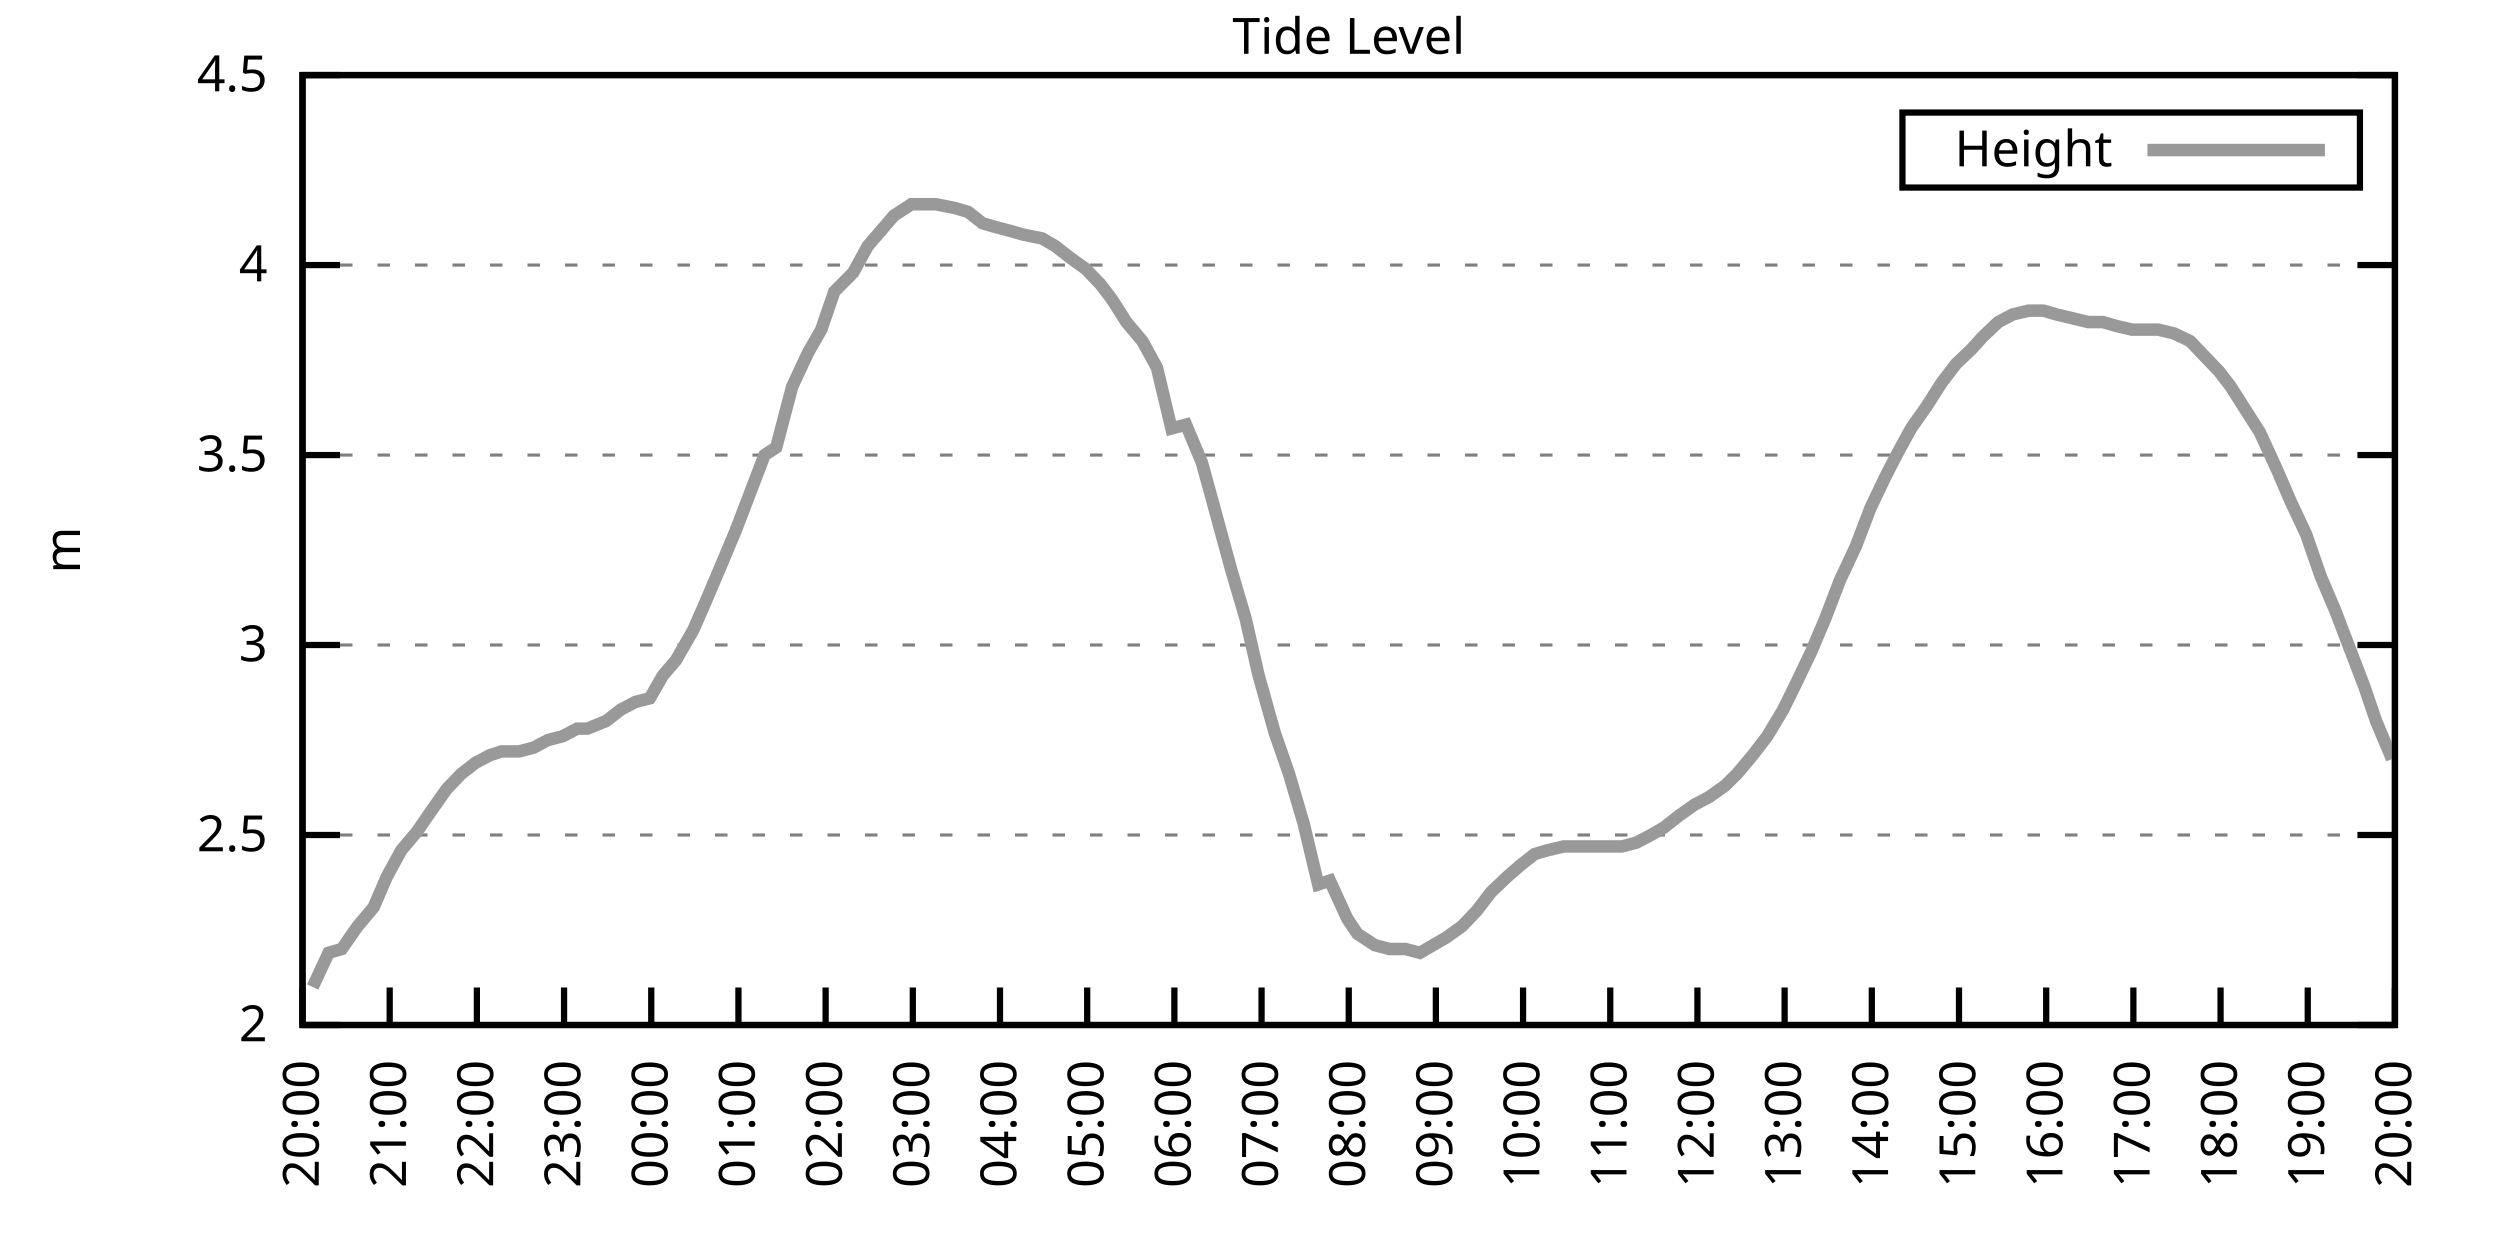
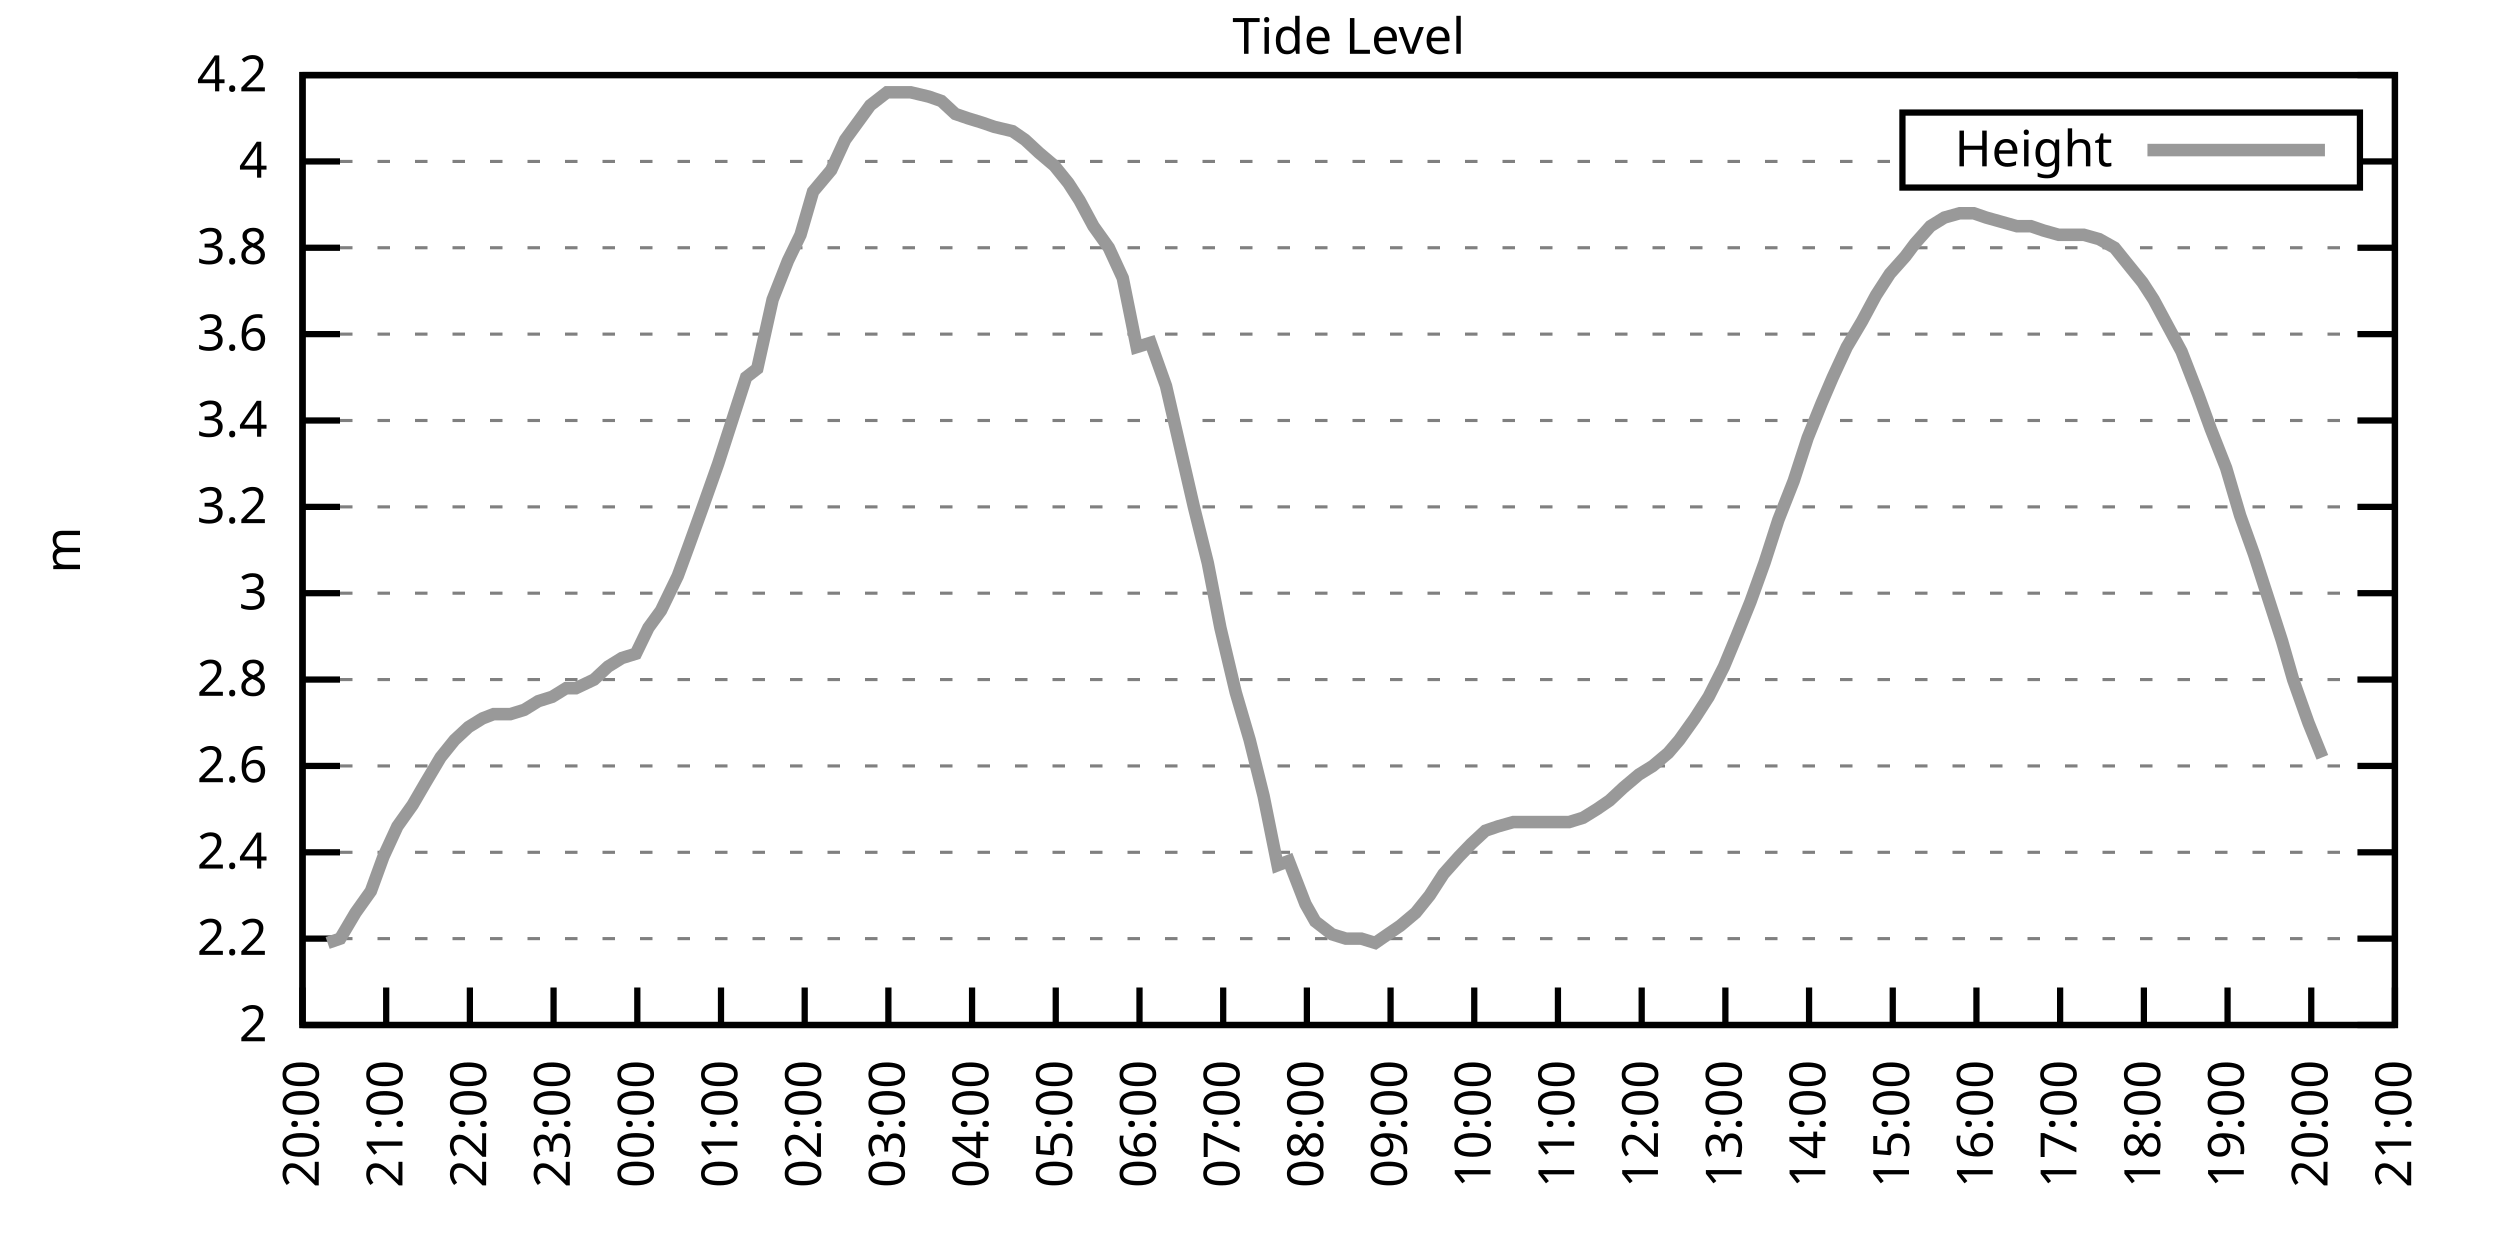
<svg xmlns="http://www.w3.org/2000/svg" xmlns:xlink="http://www.w3.org/1999/xlink" width="400" height="200" viewBox="0 0 400 200">
  <g id="gnuplot_canvas">
    <rect x="0" y="0" width="400" height="200" fill="none" />
    <defs>
      <circle id="gpDot" r="0.5" stroke-width="0.5" stroke="currentColor" />
      <path id="gpPt0" stroke-width="0.333" stroke="currentColor" d="M-1,0 h2 M0,-1 v2" />
      <path id="gpPt1" stroke-width="0.333" stroke="currentColor" d="M-1,-1 L1,1 M1,-1 L-1,1" />
      <path id="gpPt2" stroke-width="0.333" stroke="currentColor" d="M-1,0 L1,0 M0,-1 L0,1 M-1,-1 L1,1 M-1,1 L1,-1" />
      <rect id="gpPt3" stroke-width="0.333" stroke="currentColor" x="-1" y="-1" width="2" height="2" />
      <rect id="gpPt4" stroke-width="0.333" stroke="currentColor" fill="currentColor" x="-1" y="-1" width="2" height="2" />
      <circle id="gpPt5" stroke-width="0.333" stroke="currentColor" cx="0" cy="0" r="1" />
      <use xlink:href="#gpPt5" id="gpPt6" fill="currentColor" stroke="none" />
      <path id="gpPt7" stroke-width="0.333" stroke="currentColor" d="M0,-1.33 L-1.33,0.67 L1.33,0.67 z" />
      <use xlink:href="#gpPt7" id="gpPt8" fill="currentColor" stroke="none" />
      <use xlink:href="#gpPt7" id="gpPt9" stroke="currentColor" transform="rotate(180)" />
      <use xlink:href="#gpPt9" id="gpPt10" fill="currentColor" stroke="none" />
      <use xlink:href="#gpPt3" id="gpPt11" stroke="currentColor" transform="rotate(45)" />
      <use xlink:href="#gpPt11" id="gpPt12" fill="currentColor" stroke="none" />
      <path id="gpPt13" stroke-width="0.333" stroke="currentColor" d="M0,1.330 L1.265,0.411 L0.782,-1.067 L-0.782,-1.076 L-1.265,0.411 z" />
      <use xlink:href="#gpPt13" id="gpPt14" fill="currentColor" stroke="none" />
      <filter id="textbox" filterUnits="objectBoundingBox" x="0" y="0" height="1" width="1">
        <feFlood flood-color="white" flood-opacity="1" result="bgnd" />
        <feComposite in="SourceGraphic" in2="bgnd" operator="atop" />
      </filter>
      <filter id="greybox" filterUnits="objectBoundingBox" x="0" y="0" height="1" width="1">
        <feFlood flood-color="lightgrey" flood-opacity="1" result="grey" />
        <feComposite in="SourceGraphic" in2="grey" operator="atop" />
      </filter>
    </defs>
    <g fill="none" color="white" stroke="currentColor" stroke-width="1.00" stroke-linecap="butt" stroke-linejoin="miter">
</g>
    <g fill="none" color="black" stroke="currentColor" stroke-width="1.00" stroke-linecap="butt" stroke-linejoin="miter">
      <g stroke="none" shape-rendering="crispEdges">
        <polygon fill="rgb(255, 255, 255)" points="48.40,164.00 383.18,164.00 383.18,12.02 48.40,12.02 " />
      </g>
    </g>
    <g fill="none" color="black" stroke="currentColor" stroke-width="1.00" stroke-linecap="butt" stroke-linejoin="miter">
</g>
    <g fill="none" color="black" stroke="black" stroke-width="0.50" stroke-linecap="butt" stroke-linejoin="miter">
</g>
    <g fill="none" color="gray" stroke="currentColor" stroke-width="0.50" stroke-linecap="butt" stroke-linejoin="miter">
      <path stroke="gray" stroke-dasharray="2,4" class="gridline" d="M48.40,164.00 L383.19,164.00  " />
    </g>
    <g fill="none" color="gray" stroke="gray" stroke-width="1.00" stroke-linecap="butt" stroke-linejoin="miter">
</g>
    <g fill="none" color="black" stroke="currentColor" stroke-width="1.00" stroke-linecap="butt" stroke-linejoin="miter">
      <path stroke="black" d="M48.40,164.00 L54.40,164.00 M383.19,164.00 L377.19,164.00  " />
      <g transform="translate(42.80,166.60)" stroke="none" fill="black" font-family="Sans" font-size="8.00" text-anchor="end">
        <text>
          <tspan font-family="Sans"> 2</tspan>
        </text>
      </g>
    </g>
    <g fill="none" color="black" stroke="currentColor" stroke-width="1.00" stroke-linecap="butt" stroke-linejoin="miter">
</g>
    <g fill="none" color="black" stroke="black" stroke-width="0.50" stroke-linecap="butt" stroke-linejoin="miter">
</g>
    <g fill="none" color="gray" stroke="currentColor" stroke-width="0.50" stroke-linecap="butt" stroke-linejoin="miter">
-       <path stroke="gray" stroke-dasharray="2,4" class="gridline" d="M48.40,133.60 L383.19,133.60  " />
-     </g>
-     <g fill="none" color="gray" stroke="gray" stroke-width="1.00" stroke-linecap="butt" stroke-linejoin="miter">
- </g>
-     <g fill="none" color="black" stroke="currentColor" stroke-width="1.00" stroke-linecap="butt" stroke-linejoin="miter">
-       <path stroke="black" d="M48.40,133.60 L54.40,133.60 M383.19,133.60 L377.19,133.60  " />
-       <g transform="translate(42.80,136.20)" stroke="none" fill="black" font-family="Sans" font-size="8.00" text-anchor="end">
-         <text>
-           <tspan font-family="Sans"> 2.5</tspan>
-         </text>
-       </g>
-     </g>
-     <g fill="none" color="black" stroke="currentColor" stroke-width="1.00" stroke-linecap="butt" stroke-linejoin="miter">
- </g>
-     <g fill="none" color="black" stroke="black" stroke-width="0.50" stroke-linecap="butt" stroke-linejoin="miter">
- </g>
-     <g fill="none" color="gray" stroke="currentColor" stroke-width="0.50" stroke-linecap="butt" stroke-linejoin="miter">
-       <path stroke="gray" stroke-dasharray="2,4" class="gridline" d="M48.40,103.20 L383.19,103.20  " />
-     </g>
-     <g fill="none" color="gray" stroke="gray" stroke-width="1.00" stroke-linecap="butt" stroke-linejoin="miter">
- </g>
-     <g fill="none" color="black" stroke="currentColor" stroke-width="1.00" stroke-linecap="butt" stroke-linejoin="miter">
-       <path stroke="black" d="M48.40,103.20 L54.40,103.20 M383.19,103.20 L377.19,103.20  " />
-       <g transform="translate(42.80,105.80)" stroke="none" fill="black" font-family="Sans" font-size="8.00" text-anchor="end">
+       <path stroke="gray" stroke-dasharray="2,4" class="gridline" d="M48.40,150.18 L383.19,150.18  " />
+     </g>
+     <g fill="none" color="gray" stroke="gray" stroke-width="1.00" stroke-linecap="butt" stroke-linejoin="miter">
+ </g>
+     <g fill="none" color="black" stroke="currentColor" stroke-width="1.00" stroke-linecap="butt" stroke-linejoin="miter">
+       <path stroke="black" d="M48.40,150.18 L54.40,150.18 M383.19,150.18 L377.19,150.18  " />
+       <g transform="translate(42.80,152.78)" stroke="none" fill="black" font-family="Sans" font-size="8.00" text-anchor="end">
+         <text>
+           <tspan font-family="Sans"> 2.2</tspan>
+         </text>
+       </g>
+     </g>
+     <g fill="none" color="black" stroke="currentColor" stroke-width="1.00" stroke-linecap="butt" stroke-linejoin="miter">
+ </g>
+     <g fill="none" color="black" stroke="black" stroke-width="0.50" stroke-linecap="butt" stroke-linejoin="miter">
+ </g>
+     <g fill="none" color="gray" stroke="currentColor" stroke-width="0.50" stroke-linecap="butt" stroke-linejoin="miter">
+       <path stroke="gray" stroke-dasharray="2,4" class="gridline" d="M48.40,136.37 L383.19,136.37  " />
+     </g>
+     <g fill="none" color="gray" stroke="gray" stroke-width="1.00" stroke-linecap="butt" stroke-linejoin="miter">
+ </g>
+     <g fill="none" color="black" stroke="currentColor" stroke-width="1.00" stroke-linecap="butt" stroke-linejoin="miter">
+       <path stroke="black" d="M48.40,136.37 L54.40,136.37 M383.19,136.37 L377.19,136.37  " />
+       <g transform="translate(42.80,138.97)" stroke="none" fill="black" font-family="Sans" font-size="8.00" text-anchor="end">
+         <text>
+           <tspan font-family="Sans"> 2.4</tspan>
+         </text>
+       </g>
+     </g>
+     <g fill="none" color="black" stroke="currentColor" stroke-width="1.00" stroke-linecap="butt" stroke-linejoin="miter">
+ </g>
+     <g fill="none" color="black" stroke="black" stroke-width="0.50" stroke-linecap="butt" stroke-linejoin="miter">
+ </g>
+     <g fill="none" color="gray" stroke="currentColor" stroke-width="0.50" stroke-linecap="butt" stroke-linejoin="miter">
+       <path stroke="gray" stroke-dasharray="2,4" class="gridline" d="M48.40,122.55 L383.19,122.55  " />
+     </g>
+     <g fill="none" color="gray" stroke="gray" stroke-width="1.00" stroke-linecap="butt" stroke-linejoin="miter">
+ </g>
+     <g fill="none" color="black" stroke="currentColor" stroke-width="1.00" stroke-linecap="butt" stroke-linejoin="miter">
+       <path stroke="black" d="M48.40,122.55 L54.40,122.55 M383.19,122.55 L377.19,122.55  " />
+       <g transform="translate(42.80,125.15)" stroke="none" fill="black" font-family="Sans" font-size="8.00" text-anchor="end">
+         <text>
+           <tspan font-family="Sans"> 2.6</tspan>
+         </text>
+       </g>
+     </g>
+     <g fill="none" color="black" stroke="currentColor" stroke-width="1.00" stroke-linecap="butt" stroke-linejoin="miter">
+ </g>
+     <g fill="none" color="black" stroke="black" stroke-width="0.50" stroke-linecap="butt" stroke-linejoin="miter">
+ </g>
+     <g fill="none" color="gray" stroke="currentColor" stroke-width="0.50" stroke-linecap="butt" stroke-linejoin="miter">
+       <path stroke="gray" stroke-dasharray="2,4" class="gridline" d="M48.40,108.73 L383.19,108.73  " />
+     </g>
+     <g fill="none" color="gray" stroke="gray" stroke-width="1.00" stroke-linecap="butt" stroke-linejoin="miter">
+ </g>
+     <g fill="none" color="black" stroke="currentColor" stroke-width="1.00" stroke-linecap="butt" stroke-linejoin="miter">
+       <path stroke="black" d="M48.40,108.73 L54.40,108.73 M383.19,108.73 L377.19,108.73  " />
+       <g transform="translate(42.80,111.33)" stroke="none" fill="black" font-family="Sans" font-size="8.00" text-anchor="end">
+         <text>
+           <tspan font-family="Sans"> 2.8</tspan>
+         </text>
+       </g>
+     </g>
+     <g fill="none" color="black" stroke="currentColor" stroke-width="1.00" stroke-linecap="butt" stroke-linejoin="miter">
+ </g>
+     <g fill="none" color="black" stroke="black" stroke-width="0.50" stroke-linecap="butt" stroke-linejoin="miter">
+ </g>
+     <g fill="none" color="gray" stroke="currentColor" stroke-width="0.50" stroke-linecap="butt" stroke-linejoin="miter">
+       <path stroke="gray" stroke-dasharray="2,4" class="gridline" d="M48.40,94.91 L383.19,94.91  " />
+     </g>
+     <g fill="none" color="gray" stroke="gray" stroke-width="1.00" stroke-linecap="butt" stroke-linejoin="miter">
+ </g>
+     <g fill="none" color="black" stroke="currentColor" stroke-width="1.00" stroke-linecap="butt" stroke-linejoin="miter">
+       <path stroke="black" d="M48.40,94.91 L54.40,94.91 M383.19,94.91 L377.19,94.91  " />
+       <g transform="translate(42.80,97.51)" stroke="none" fill="black" font-family="Sans" font-size="8.00" text-anchor="end">
        <text>
          <tspan font-family="Sans"> 3</tspan>
        </text>
      </g>
    </g>
    <g fill="none" color="black" stroke="currentColor" stroke-width="1.00" stroke-linecap="butt" stroke-linejoin="miter">
</g>
    <g fill="none" color="black" stroke="black" stroke-width="0.50" stroke-linecap="butt" stroke-linejoin="miter">
</g>
    <g fill="none" color="gray" stroke="currentColor" stroke-width="0.50" stroke-linecap="butt" stroke-linejoin="miter">
-       <path stroke="gray" stroke-dasharray="2,4" class="gridline" d="M48.40,72.81 L383.19,72.81  " />
-     </g>
-     <g fill="none" color="gray" stroke="gray" stroke-width="1.00" stroke-linecap="butt" stroke-linejoin="miter">
- </g>
-     <g fill="none" color="black" stroke="currentColor" stroke-width="1.00" stroke-linecap="butt" stroke-linejoin="miter">
-       <path stroke="black" d="M48.40,72.81 L54.40,72.81 M383.19,72.81 L377.19,72.81  " />
-       <g transform="translate(42.80,75.41)" stroke="none" fill="black" font-family="Sans" font-size="8.00" text-anchor="end">
-         <text>
-           <tspan font-family="Sans"> 3.5</tspan>
-         </text>
-       </g>
-     </g>
-     <g fill="none" color="black" stroke="currentColor" stroke-width="1.00" stroke-linecap="butt" stroke-linejoin="miter">
- </g>
-     <g fill="none" color="black" stroke="black" stroke-width="0.50" stroke-linecap="butt" stroke-linejoin="miter">
- </g>
-     <g fill="none" color="gray" stroke="currentColor" stroke-width="0.50" stroke-linecap="butt" stroke-linejoin="miter">
-       <path stroke="gray" stroke-dasharray="2,4" class="gridline" d="M48.40,42.41 L383.19,42.41  " />
-     </g>
-     <g fill="none" color="gray" stroke="gray" stroke-width="1.00" stroke-linecap="butt" stroke-linejoin="miter">
- </g>
-     <g fill="none" color="black" stroke="currentColor" stroke-width="1.00" stroke-linecap="butt" stroke-linejoin="miter">
-       <path stroke="black" d="M48.40,42.41 L54.40,42.41 M383.19,42.41 L377.19,42.41  " />
-       <g transform="translate(42.80,45.01)" stroke="none" fill="black" font-family="Sans" font-size="8.00" text-anchor="end">
+       <path stroke="gray" stroke-dasharray="2,4" class="gridline" d="M48.40,81.10 L383.19,81.10  " />
+     </g>
+     <g fill="none" color="gray" stroke="gray" stroke-width="1.00" stroke-linecap="butt" stroke-linejoin="miter">
+ </g>
+     <g fill="none" color="black" stroke="currentColor" stroke-width="1.00" stroke-linecap="butt" stroke-linejoin="miter">
+       <path stroke="black" d="M48.40,81.10 L54.40,81.10 M383.19,81.10 L377.19,81.10  " />
+       <g transform="translate(42.80,83.70)" stroke="none" fill="black" font-family="Sans" font-size="8.00" text-anchor="end">
+         <text>
+           <tspan font-family="Sans"> 3.2</tspan>
+         </text>
+       </g>
+     </g>
+     <g fill="none" color="black" stroke="currentColor" stroke-width="1.00" stroke-linecap="butt" stroke-linejoin="miter">
+ </g>
+     <g fill="none" color="black" stroke="black" stroke-width="0.50" stroke-linecap="butt" stroke-linejoin="miter">
+ </g>
+     <g fill="none" color="gray" stroke="currentColor" stroke-width="0.50" stroke-linecap="butt" stroke-linejoin="miter">
+       <path stroke="gray" stroke-dasharray="2,4" class="gridline" d="M48.40,67.28 L383.19,67.28  " />
+     </g>
+     <g fill="none" color="gray" stroke="gray" stroke-width="1.00" stroke-linecap="butt" stroke-linejoin="miter">
+ </g>
+     <g fill="none" color="black" stroke="currentColor" stroke-width="1.00" stroke-linecap="butt" stroke-linejoin="miter">
+       <path stroke="black" d="M48.40,67.28 L54.40,67.28 M383.19,67.28 L377.19,67.28  " />
+       <g transform="translate(42.80,69.88)" stroke="none" fill="black" font-family="Sans" font-size="8.00" text-anchor="end">
+         <text>
+           <tspan font-family="Sans"> 3.4</tspan>
+         </text>
+       </g>
+     </g>
+     <g fill="none" color="black" stroke="currentColor" stroke-width="1.00" stroke-linecap="butt" stroke-linejoin="miter">
+ </g>
+     <g fill="none" color="black" stroke="black" stroke-width="0.50" stroke-linecap="butt" stroke-linejoin="miter">
+ </g>
+     <g fill="none" color="gray" stroke="currentColor" stroke-width="0.50" stroke-linecap="butt" stroke-linejoin="miter">
+       <path stroke="gray" stroke-dasharray="2,4" class="gridline" d="M48.40,53.46 L383.19,53.46  " />
+     </g>
+     <g fill="none" color="gray" stroke="gray" stroke-width="1.00" stroke-linecap="butt" stroke-linejoin="miter">
+ </g>
+     <g fill="none" color="black" stroke="currentColor" stroke-width="1.00" stroke-linecap="butt" stroke-linejoin="miter">
+       <path stroke="black" d="M48.40,53.46 L54.40,53.46 M383.19,53.46 L377.19,53.46  " />
+       <g transform="translate(42.80,56.06)" stroke="none" fill="black" font-family="Sans" font-size="8.00" text-anchor="end">
+         <text>
+           <tspan font-family="Sans"> 3.6</tspan>
+         </text>
+       </g>
+     </g>
+     <g fill="none" color="black" stroke="currentColor" stroke-width="1.00" stroke-linecap="butt" stroke-linejoin="miter">
+ </g>
+     <g fill="none" color="black" stroke="black" stroke-width="0.50" stroke-linecap="butt" stroke-linejoin="miter">
+ </g>
+     <g fill="none" color="gray" stroke="currentColor" stroke-width="0.50" stroke-linecap="butt" stroke-linejoin="miter">
+       <path stroke="gray" stroke-dasharray="2,4" class="gridline" d="M48.40,39.64 L383.19,39.64  " />
+     </g>
+     <g fill="none" color="gray" stroke="gray" stroke-width="1.00" stroke-linecap="butt" stroke-linejoin="miter">
+ </g>
+     <g fill="none" color="black" stroke="currentColor" stroke-width="1.00" stroke-linecap="butt" stroke-linejoin="miter">
+       <path stroke="black" d="M48.40,39.64 L54.40,39.64 M383.19,39.64 L377.19,39.64  " />
+       <g transform="translate(42.80,42.24)" stroke="none" fill="black" font-family="Sans" font-size="8.00" text-anchor="end">
+         <text>
+           <tspan font-family="Sans"> 3.8</tspan>
+         </text>
+       </g>
+     </g>
+     <g fill="none" color="black" stroke="currentColor" stroke-width="1.00" stroke-linecap="butt" stroke-linejoin="miter">
+ </g>
+     <g fill="none" color="black" stroke="black" stroke-width="0.50" stroke-linecap="butt" stroke-linejoin="miter">
+ </g>
+     <g fill="none" color="gray" stroke="currentColor" stroke-width="0.50" stroke-linecap="butt" stroke-linejoin="miter">
+       <path stroke="gray" stroke-dasharray="2,4" class="gridline" d="M48.40,25.83 L304.39,25.83 M377.59,25.83 L383.19,25.83  " />
+     </g>
+     <g fill="none" color="gray" stroke="gray" stroke-width="1.00" stroke-linecap="butt" stroke-linejoin="miter">
+ </g>
+     <g fill="none" color="black" stroke="currentColor" stroke-width="1.00" stroke-linecap="butt" stroke-linejoin="miter">
+       <path stroke="black" d="M48.40,25.83 L54.40,25.83 M383.19,25.83 L377.19,25.83  " />
+       <g transform="translate(42.80,28.43)" stroke="none" fill="black" font-family="Sans" font-size="8.00" text-anchor="end">
        <text>
          <tspan font-family="Sans"> 4</tspan>
        </text>
      </g>
    </g>
    <g fill="none" color="black" stroke="currentColor" stroke-width="1.00" stroke-linecap="butt" stroke-linejoin="miter">
</g>
    <g fill="none" color="black" stroke="black" stroke-width="0.50" stroke-linecap="butt" stroke-linejoin="miter">
</g>
    <g fill="none" color="gray" stroke="currentColor" stroke-width="0.50" stroke-linecap="butt" stroke-linejoin="miter">
      <path stroke="gray" stroke-dasharray="2,4" class="gridline" d="M48.40,12.01 L383.19,12.01  " />
    </g>
    <g fill="none" color="gray" stroke="gray" stroke-width="1.00" stroke-linecap="butt" stroke-linejoin="miter">
</g>
    <g fill="none" color="black" stroke="currentColor" stroke-width="1.00" stroke-linecap="butt" stroke-linejoin="miter">
      <path stroke="black" d="M48.40,12.01 L54.40,12.01 M383.19,12.01 L377.19,12.01  " />
      <g transform="translate(42.80,14.61)" stroke="none" fill="black" font-family="Sans" font-size="8.00" text-anchor="end">
        <text>
-           <tspan font-family="Sans"> 4.5</tspan>
+           <tspan font-family="Sans"> 4.2</tspan>
        </text>
      </g>
    </g>
    <g fill="none" color="black" stroke="currentColor" stroke-width="1.00" stroke-linecap="butt" stroke-linejoin="miter">
      <path stroke="black" d="M48.40,164.00 L48.40,158.00  " />
      <g transform="translate(51.00,169.60) rotate(270.00)" stroke="none" fill="black" font-family="Sans" font-size="8.00" text-anchor="end">
        <text>
          <tspan font-family="Sans">20:00</tspan>
        </text>
      </g>
    </g>
    <g fill="none" color="black" stroke="currentColor" stroke-width="1.00" stroke-linecap="butt" stroke-linejoin="miter">
-       <path stroke="black" d="M62.35,164.00 L62.35,158.00  " />
-       <g transform="translate(64.95,169.60) rotate(270.00)" stroke="none" fill="black" font-family="Sans" font-size="8.00" text-anchor="end">
+       <path stroke="black" d="M61.79,164.00 L61.79,158.00  " />
+       <g transform="translate(64.39,169.60) rotate(270.00)" stroke="none" fill="black" font-family="Sans" font-size="8.00" text-anchor="end">
        <text>
          <tspan font-family="Sans">21:00</tspan>
        </text>
      </g>
    </g>
    <g fill="none" color="black" stroke="currentColor" stroke-width="1.00" stroke-linecap="butt" stroke-linejoin="miter">
-       <path stroke="black" d="M76.30,164.00 L76.30,158.00  " />
-       <g transform="translate(78.90,169.60) rotate(270.00)" stroke="none" fill="black" font-family="Sans" font-size="8.00" text-anchor="end">
+       <path stroke="black" d="M75.18,164.00 L75.18,158.00  " />
+       <g transform="translate(77.78,169.60) rotate(270.00)" stroke="none" fill="black" font-family="Sans" font-size="8.00" text-anchor="end">
        <text>
          <tspan font-family="Sans">22:00</tspan>
        </text>
      </g>
    </g>
    <g fill="none" color="black" stroke="currentColor" stroke-width="1.00" stroke-linecap="butt" stroke-linejoin="miter">
-       <path stroke="black" d="M90.25,164.00 L90.25,158.00  " />
-       <g transform="translate(92.85,169.60) rotate(270.00)" stroke="none" fill="black" font-family="Sans" font-size="8.00" text-anchor="end">
+       <path stroke="black" d="M88.57,164.00 L88.57,158.00  " />
+       <g transform="translate(91.17,169.60) rotate(270.00)" stroke="none" fill="black" font-family="Sans" font-size="8.00" text-anchor="end">
        <text>
          <tspan font-family="Sans">23:00</tspan>
        </text>
      </g>
    </g>
    <g fill="none" color="black" stroke="currentColor" stroke-width="1.00" stroke-linecap="butt" stroke-linejoin="miter">
-       <path stroke="black" d="M104.20,164.00 L104.20,158.00  " />
-       <g transform="translate(106.80,169.60) rotate(270.00)" stroke="none" fill="black" font-family="Sans" font-size="8.00" text-anchor="end">
+       <path stroke="black" d="M101.97,164.00 L101.97,158.00  " />
+       <g transform="translate(104.57,169.60) rotate(270.00)" stroke="none" fill="black" font-family="Sans" font-size="8.00" text-anchor="end">
        <text>
          <tspan font-family="Sans">00:00</tspan>
        </text>
      </g>
    </g>
    <g fill="none" color="black" stroke="currentColor" stroke-width="1.00" stroke-linecap="butt" stroke-linejoin="miter">
-       <path stroke="black" d="M118.15,164.00 L118.15,158.00  " />
-       <g transform="translate(120.75,169.60) rotate(270.00)" stroke="none" fill="black" font-family="Sans" font-size="8.00" text-anchor="end">
+       <path stroke="black" d="M115.36,164.00 L115.36,158.00  " />
+       <g transform="translate(117.96,169.60) rotate(270.00)" stroke="none" fill="black" font-family="Sans" font-size="8.00" text-anchor="end">
        <text>
          <tspan font-family="Sans">01:00</tspan>
        </text>
      </g>
    </g>
    <g fill="none" color="black" stroke="currentColor" stroke-width="1.00" stroke-linecap="butt" stroke-linejoin="miter">
-       <path stroke="black" d="M132.10,164.00 L132.10,158.00  " />
-       <g transform="translate(134.70,169.60) rotate(270.00)" stroke="none" fill="black" font-family="Sans" font-size="8.00" text-anchor="end">
+       <path stroke="black" d="M128.75,164.00 L128.75,158.00  " />
+       <g transform="translate(131.35,169.60) rotate(270.00)" stroke="none" fill="black" font-family="Sans" font-size="8.00" text-anchor="end">
        <text>
          <tspan font-family="Sans">02:00</tspan>
        </text>
      </g>
    </g>
    <g fill="none" color="black" stroke="currentColor" stroke-width="1.00" stroke-linecap="butt" stroke-linejoin="miter">
-       <path stroke="black" d="M146.05,164.00 L146.05,158.00  " />
-       <g transform="translate(148.65,169.60) rotate(270.00)" stroke="none" fill="black" font-family="Sans" font-size="8.00" text-anchor="end">
+       <path stroke="black" d="M142.14,164.00 L142.14,158.00  " />
+       <g transform="translate(144.74,169.60) rotate(270.00)" stroke="none" fill="black" font-family="Sans" font-size="8.00" text-anchor="end">
        <text>
          <tspan font-family="Sans">03:00</tspan>
        </text>
      </g>
    </g>
    <g fill="none" color="black" stroke="currentColor" stroke-width="1.00" stroke-linecap="butt" stroke-linejoin="miter">
-       <path stroke="black" d="M160.00,164.00 L160.00,158.00  " />
-       <g transform="translate(162.60,169.60) rotate(270.00)" stroke="none" fill="black" font-family="Sans" font-size="8.00" text-anchor="end">
+       <path stroke="black" d="M155.53,164.00 L155.53,158.00  " />
+       <g transform="translate(158.13,169.60) rotate(270.00)" stroke="none" fill="black" font-family="Sans" font-size="8.00" text-anchor="end">
        <text>
          <tspan font-family="Sans">04:00</tspan>
        </text>
      </g>
    </g>
    <g fill="none" color="black" stroke="currentColor" stroke-width="1.00" stroke-linecap="butt" stroke-linejoin="miter">
-       <path stroke="black" d="M173.95,164.00 L173.95,158.00  " />
-       <g transform="translate(176.55,169.60) rotate(270.00)" stroke="none" fill="black" font-family="Sans" font-size="8.00" text-anchor="end">
+       <path stroke="black" d="M168.92,164.00 L168.92,158.00  " />
+       <g transform="translate(171.52,169.60) rotate(270.00)" stroke="none" fill="black" font-family="Sans" font-size="8.00" text-anchor="end">
        <text>
          <tspan font-family="Sans">05:00</tspan>
        </text>
      </g>
    </g>
    <g fill="none" color="black" stroke="currentColor" stroke-width="1.00" stroke-linecap="butt" stroke-linejoin="miter">
-       <path stroke="black" d="M187.90,164.00 L187.90,158.00  " />
-       <g transform="translate(190.50,169.60) rotate(270.00)" stroke="none" fill="black" font-family="Sans" font-size="8.00" text-anchor="end">
+       <path stroke="black" d="M182.32,164.00 L182.32,158.00  " />
+       <g transform="translate(184.92,169.60) rotate(270.00)" stroke="none" fill="black" font-family="Sans" font-size="8.00" text-anchor="end">
        <text>
          <tspan font-family="Sans">06:00</tspan>
        </text>
      </g>
    </g>
    <g fill="none" color="black" stroke="currentColor" stroke-width="1.00" stroke-linecap="butt" stroke-linejoin="miter">
-       <path stroke="black" d="M201.85,164.00 L201.85,158.00  " />
-       <g transform="translate(204.45,169.60) rotate(270.00)" stroke="none" fill="black" font-family="Sans" font-size="8.00" text-anchor="end">
+       <path stroke="black" d="M195.71,164.00 L195.71,158.00  " />
+       <g transform="translate(198.31,169.60) rotate(270.00)" stroke="none" fill="black" font-family="Sans" font-size="8.00" text-anchor="end">
        <text>
          <tspan font-family="Sans">07:00</tspan>
        </text>
      </g>
    </g>
    <g fill="none" color="black" stroke="currentColor" stroke-width="1.00" stroke-linecap="butt" stroke-linejoin="miter">
-       <path stroke="black" d="M215.80,164.00 L215.80,158.00  " />
-       <g transform="translate(218.40,169.60) rotate(270.00)" stroke="none" fill="black" font-family="Sans" font-size="8.00" text-anchor="end">
+       <path stroke="black" d="M209.10,164.00 L209.10,158.00  " />
+       <g transform="translate(211.70,169.60) rotate(270.00)" stroke="none" fill="black" font-family="Sans" font-size="8.00" text-anchor="end">
        <text>
          <tspan font-family="Sans">08:00</tspan>
        </text>
      </g>
    </g>
    <g fill="none" color="black" stroke="currentColor" stroke-width="1.00" stroke-linecap="butt" stroke-linejoin="miter">
-       <path stroke="black" d="M229.74,164.00 L229.74,158.00  " />
-       <g transform="translate(232.34,169.60) rotate(270.00)" stroke="none" fill="black" font-family="Sans" font-size="8.00" text-anchor="end">
+       <path stroke="black" d="M222.49,164.00 L222.49,158.00  " />
+       <g transform="translate(225.09,169.60) rotate(270.00)" stroke="none" fill="black" font-family="Sans" font-size="8.00" text-anchor="end">
        <text>
          <tspan font-family="Sans">09:00</tspan>
        </text>
      </g>
    </g>
    <g fill="none" color="black" stroke="currentColor" stroke-width="1.00" stroke-linecap="butt" stroke-linejoin="miter">
-       <path stroke="black" d="M243.69,164.00 L243.69,158.00  " />
-       <g transform="translate(246.29,169.60) rotate(270.00)" stroke="none" fill="black" font-family="Sans" font-size="8.00" text-anchor="end">
+       <path stroke="black" d="M235.88,164.00 L235.88,158.00  " />
+       <g transform="translate(238.48,169.60) rotate(270.00)" stroke="none" fill="black" font-family="Sans" font-size="8.00" text-anchor="end">
        <text>
          <tspan font-family="Sans">10:00</tspan>
        </text>
      </g>
    </g>
    <g fill="none" color="black" stroke="currentColor" stroke-width="1.00" stroke-linecap="butt" stroke-linejoin="miter">
-       <path stroke="black" d="M257.64,164.00 L257.64,158.00  " />
-       <g transform="translate(260.24,169.60) rotate(270.00)" stroke="none" fill="black" font-family="Sans" font-size="8.00" text-anchor="end">
+       <path stroke="black" d="M249.27,164.00 L249.27,158.00  " />
+       <g transform="translate(251.87,169.60) rotate(270.00)" stroke="none" fill="black" font-family="Sans" font-size="8.00" text-anchor="end">
        <text>
          <tspan font-family="Sans">11:00</tspan>
        </text>
      </g>
    </g>
    <g fill="none" color="black" stroke="currentColor" stroke-width="1.00" stroke-linecap="butt" stroke-linejoin="miter">
-       <path stroke="black" d="M271.59,164.00 L271.59,158.00  " />
-       <g transform="translate(274.19,169.60) rotate(270.00)" stroke="none" fill="black" font-family="Sans" font-size="8.00" text-anchor="end">
+       <path stroke="black" d="M262.67,164.00 L262.67,158.00  " />
+       <g transform="translate(265.27,169.60) rotate(270.00)" stroke="none" fill="black" font-family="Sans" font-size="8.00" text-anchor="end">
        <text>
          <tspan font-family="Sans">12:00</tspan>
        </text>
      </g>
    </g>
    <g fill="none" color="black" stroke="currentColor" stroke-width="1.00" stroke-linecap="butt" stroke-linejoin="miter">
-       <path stroke="black" d="M285.54,164.00 L285.54,158.00  " />
-       <g transform="translate(288.14,169.60) rotate(270.00)" stroke="none" fill="black" font-family="Sans" font-size="8.00" text-anchor="end">
+       <path stroke="black" d="M276.06,164.00 L276.06,158.00  " />
+       <g transform="translate(278.66,169.60) rotate(270.00)" stroke="none" fill="black" font-family="Sans" font-size="8.00" text-anchor="end">
        <text>
          <tspan font-family="Sans">13:00</tspan>
        </text>
      </g>
    </g>
    <g fill="none" color="black" stroke="currentColor" stroke-width="1.00" stroke-linecap="butt" stroke-linejoin="miter">
-       <path stroke="black" d="M299.49,164.00 L299.49,158.00  " />
-       <g transform="translate(302.09,169.60) rotate(270.00)" stroke="none" fill="black" font-family="Sans" font-size="8.00" text-anchor="end">
+       <path stroke="black" d="M289.45,164.00 L289.45,158.00  " />
+       <g transform="translate(292.05,169.60) rotate(270.00)" stroke="none" fill="black" font-family="Sans" font-size="8.00" text-anchor="end">
        <text>
          <tspan font-family="Sans">14:00</tspan>
        </text>
      </g>
    </g>
    <g fill="none" color="black" stroke="currentColor" stroke-width="1.00" stroke-linecap="butt" stroke-linejoin="miter">
-       <path stroke="black" d="M313.44,164.00 L313.44,158.00  " />
-       <g transform="translate(316.04,169.60) rotate(270.00)" stroke="none" fill="black" font-family="Sans" font-size="8.00" text-anchor="end">
+       <path stroke="black" d="M302.84,164.00 L302.84,158.00  " />
+       <g transform="translate(305.44,169.60) rotate(270.00)" stroke="none" fill="black" font-family="Sans" font-size="8.00" text-anchor="end">
        <text>
          <tspan font-family="Sans">15:00</tspan>
        </text>
      </g>
    </g>
    <g fill="none" color="black" stroke="currentColor" stroke-width="1.00" stroke-linecap="butt" stroke-linejoin="miter">
-       <path stroke="black" d="M327.39,164.00 L327.39,158.00  " />
-       <g transform="translate(329.99,169.60) rotate(270.00)" stroke="none" fill="black" font-family="Sans" font-size="8.00" text-anchor="end">
+       <path stroke="black" d="M316.23,164.00 L316.23,158.00  " />
+       <g transform="translate(318.83,169.60) rotate(270.00)" stroke="none" fill="black" font-family="Sans" font-size="8.00" text-anchor="end">
        <text>
          <tspan font-family="Sans">16:00</tspan>
        </text>
      </g>
    </g>
    <g fill="none" color="black" stroke="currentColor" stroke-width="1.00" stroke-linecap="butt" stroke-linejoin="miter">
-       <path stroke="black" d="M341.34,164.00 L341.34,158.00  " />
-       <g transform="translate(343.94,169.60) rotate(270.00)" stroke="none" fill="black" font-family="Sans" font-size="8.00" text-anchor="end">
+       <path stroke="black" d="M329.62,164.00 L329.62,158.00  " />
+       <g transform="translate(332.22,169.60) rotate(270.00)" stroke="none" fill="black" font-family="Sans" font-size="8.00" text-anchor="end">
        <text>
          <tspan font-family="Sans">17:00</tspan>
        </text>
      </g>
    </g>
    <g fill="none" color="black" stroke="currentColor" stroke-width="1.00" stroke-linecap="butt" stroke-linejoin="miter">
-       <path stroke="black" d="M355.29,164.00 L355.29,158.00  " />
-       <g transform="translate(357.89,169.60) rotate(270.00)" stroke="none" fill="black" font-family="Sans" font-size="8.00" text-anchor="end">
+       <path stroke="black" d="M343.02,164.00 L343.02,158.00  " />
+       <g transform="translate(345.62,169.60) rotate(270.00)" stroke="none" fill="black" font-family="Sans" font-size="8.00" text-anchor="end">
        <text>
          <tspan font-family="Sans">18:00</tspan>
        </text>
      </g>
    </g>
    <g fill="none" color="black" stroke="currentColor" stroke-width="1.00" stroke-linecap="butt" stroke-linejoin="miter">
-       <path stroke="black" d="M369.24,164.00 L369.24,158.00  " />
-       <g transform="translate(371.84,169.60) rotate(270.00)" stroke="none" fill="black" font-family="Sans" font-size="8.00" text-anchor="end">
+       <path stroke="black" d="M356.41,164.00 L356.41,158.00  " />
+       <g transform="translate(359.01,169.60) rotate(270.00)" stroke="none" fill="black" font-family="Sans" font-size="8.00" text-anchor="end">
        <text>
          <tspan font-family="Sans">19:00</tspan>
+         </text>
+       </g>
+     </g>
+     <g fill="none" color="black" stroke="currentColor" stroke-width="1.00" stroke-linecap="butt" stroke-linejoin="miter">
+       <path stroke="black" d="M369.80,164.00 L369.80,158.00  " />
+       <g transform="translate(372.40,169.60) rotate(270.00)" stroke="none" fill="black" font-family="Sans" font-size="8.00" text-anchor="end">
+         <text>
+           <tspan font-family="Sans">20:00</tspan>
        </text>
      </g>
    </g>
    <g fill="none" color="black" stroke="currentColor" stroke-width="1.00" stroke-linecap="butt" stroke-linejoin="miter">
      <path stroke="black" d="M383.19,164.00 L383.19,158.00  " />
      <g transform="translate(385.79,169.60) rotate(270.00)" stroke="none" fill="black" font-family="Sans" font-size="8.00" text-anchor="end">
        <text>
-           <tspan font-family="Sans">20:00</tspan>
+           <tspan font-family="Sans">21:00</tspan>
        </text>
      </g>
    </g>
    <g fill="none" color="black" stroke="currentColor" stroke-width="1.00" stroke-linecap="butt" stroke-linejoin="miter">
</g>
    <g fill="none" color="black" stroke="currentColor" stroke-width="1.00" stroke-linecap="butt" stroke-linejoin="miter">
      <path stroke="black" d="M48.40,12.01 L48.40,164.00 L383.19,164.00 L383.19,12.01 L48.40,12.01 Z  " />
    </g>
    <g fill="none" color="black" stroke="currentColor" stroke-width="1.00" stroke-linecap="butt" stroke-linejoin="miter">
</g>
    <g fill="none" color="black" stroke="currentColor" stroke-width="1.00" stroke-linecap="butt" stroke-linejoin="miter">
      <path stroke="black" d="M304.39,30.01 L304.39,18.01 L377.59,18.01 L377.59,30.01 L304.39,30.01 Z  " />
    </g>
    <g id="Tide_level_plot_1">
      <g fill="none" color="white" stroke="black" stroke-width="2.00" stroke-linecap="butt" stroke-linejoin="miter">
</g>
      <g fill="none" color="black" stroke="currentColor" stroke-width="2.00" stroke-linecap="butt" stroke-linejoin="miter">
        <g transform="translate(337.99,26.61)" stroke="none" fill="black" font-family="Sans" font-size="8.00" text-anchor="end">
          <text>
            <tspan font-family="Sans">Height</tspan>
          </text>
        </g>
      </g>
      <g fill="none" color="black" stroke="currentColor" stroke-width="2.00" stroke-linecap="butt" stroke-linejoin="miter">
-         <path stroke="rgb(153, 153, 153)" d="M343.59,24.01 L371.99,24.01 M50.03,157.92 L52.58,152.45 L54.68,151.84 L57.23,148.19 L59.79,145.15 L61.88,140.29   L64.21,136.03 L66.77,132.99 L68.86,129.95 L71.42,126.31 L73.74,123.87 L76.07,122.05 L78.39,120.83 L80.25,120.23   L83.04,120.23 L85.37,119.62 L87.69,118.40 L90.02,117.80 L92.34,116.58 L93.97,116.58 L96.99,115.36 L99.32,113.54   L101.64,112.32 L103.97,111.72 L106.06,108.07 L108.15,105.64 L110.94,100.77 L112.80,96.52 L115.13,91.04 L117.68,84.97   L119.78,79.49 L122.33,72.81 L124.19,71.59 L126.75,61.86 L129.31,56.39 L131.40,52.74 L133.49,46.66 L136.51,43.62   L138.84,39.37 L140.93,36.94 L143.02,34.50 L145.81,32.68 L147.67,32.68 L149.77,32.68 L152.79,33.29 L154.88,33.90   L157.21,35.72 L159.30,36.33 L161.62,36.94 L163.72,37.54 L166.74,38.15 L168.83,39.37 L171.16,41.19 L173.71,43.02   L176.04,45.45 L177.90,47.88 L180.22,51.53 L182.78,54.57 L185.11,58.82 L187.43,68.55 L189.76,67.94 L192.31,74.02   L194.64,82.53 L196.96,91.04 L199.29,98.95 L201.38,108.07 L203.94,117.19 L206.26,123.87 L208.59,131.78 L210.91,141.51   L212.77,140.90 L215.56,146.98 L217.19,149.41 L219.98,151.23 L222.30,151.84 L224.86,151.84 L227.19,152.45 L229.28,151.23   L231.37,150.02 L233.93,148.19 L236.25,145.76 L238.58,142.72 L241.14,140.29 L243.23,138.47 L245.55,136.64 L247.65,136.03   L250.20,135.43 L252.30,135.43 L254.39,135.43 L256.95,135.43 L259.50,135.43 L261.83,134.82 L264.15,133.60 L266.25,132.39   L268.57,130.56 L271.13,128.74 L273.45,127.52 L276.01,125.70 L277.87,123.87 L280.43,120.83 L282.75,117.80 L285.31,113.54   L287.40,109.28 L289.73,104.42 L292.05,98.95 L294.38,92.87 L296.94,87.40 L299.26,81.32 L301.58,76.45 L303.44,72.81   L305.77,68.55 L308.33,64.90 L310.65,61.25 L312.98,58.21 L315.53,55.78 L317.16,53.96 L319.72,51.53 L322.04,50.31   L324.60,49.70 L326.93,49.70 L329.02,50.31 L331.58,50.92 L334.13,51.53 L336.46,51.53 L338.55,52.14 L341.11,52.74   L343.43,52.74 L345.29,52.74 L347.85,53.35 L350.41,54.57 L352.73,57.00 L355.06,59.43 L356.92,61.86 L359.24,65.51   L361.57,69.16 L364.36,75.24 L366.45,80.10 L369.01,85.57 L371.33,92.26 L373.66,97.73 L375.98,103.81 L378.31,109.89   L380.17,115.36 L382.73,121.44  " />
+         <path stroke="rgb(153, 153, 153)" d="M343.59,24.01 L371.99,24.01 M52.42,150.87 L54.43,150.18 L56.88,146.04 L59.34,142.58 L61.35,137.06 L63.58,132.22   L66.03,128.77 L68.04,125.31 L70.50,121.17 L72.73,118.40 L74.96,116.33 L77.19,114.95 L78.98,114.26 L81.66,114.26   L83.89,113.57 L86.12,112.19 L88.35,111.49 L90.58,110.11 L92.15,110.11 L95.05,108.73 L97.28,106.66 L99.51,105.28   L101.74,104.59 L103.75,100.44 L105.76,97.68 L108.44,92.15 L110.22,87.31 L112.46,81.10 L114.91,74.19 L116.92,67.97   L119.38,60.37 L121.16,58.99 L123.62,47.93 L126.07,41.72 L128.08,37.57 L130.09,30.66 L132.99,27.21 L135.22,22.37   L137.23,19.61 L139.24,16.85 L141.92,14.77 L143.70,14.77 L145.71,14.77 L148.61,15.46 L150.62,16.16 L152.85,18.23   L154.86,18.92 L157.10,19.61 L159.10,20.30 L162.01,20.99 L164.01,22.37 L166.25,24.45 L168.70,26.52 L170.93,29.28   L172.72,32.05 L174.95,36.19 L177.41,39.64 L179.64,44.48 L181.87,55.53 L184.10,54.84 L186.56,61.75 L188.79,71.42   L191.02,81.10 L193.25,90.08 L195.26,100.44 L197.72,110.80 L199.95,118.40 L202.18,127.38 L204.41,138.44 L206.20,137.75   L208.88,144.66 L210.44,147.42 L213.12,149.49 L215.35,150.18 L217.80,150.18 L220.04,150.87 L222.04,149.49 L224.05,148.11   L226.51,146.04 L228.74,143.27 L230.97,139.82 L233.43,137.06 L235.44,134.98 L237.67,132.91 L239.68,132.22 L242.13,131.53   L244.14,131.53 L246.15,131.53 L248.60,131.53 L251.06,131.53 L253.29,130.84 L255.52,129.46 L257.53,128.08 L259.76,126.00   L262.22,123.93 L264.45,122.55 L266.91,120.48 L268.69,118.40 L271.15,114.95 L273.38,111.49 L275.83,106.66 L277.84,101.82   L280.07,96.30 L282.31,90.08 L284.54,83.17 L286.99,76.95 L289.23,70.04 L291.46,64.52 L293.24,60.37 L295.48,55.53   L297.93,51.39 L300.16,47.24 L302.39,43.79 L304.85,41.03 L306.41,38.95 L308.87,36.19 L311.10,34.81 L313.55,34.12   L315.79,34.12 L317.79,34.81 L320.25,35.50 L322.70,36.19 L324.94,36.19 L326.95,36.88 L329.40,37.57 L331.63,37.57   L333.42,37.57 L335.87,38.26 L338.33,39.64 L340.56,42.41 L342.79,45.17 L344.58,47.93 L346.81,52.08 L349.04,56.23   L351.72,63.13 L353.73,68.66 L356.18,74.88 L358.42,82.48 L360.65,88.70 L362.88,95.60 L365.11,102.51 L366.90,108.73   L369.35,115.64 L371.58,121.17  " />
      </g>
    </g>
    <g fill="none" color="black" stroke="currentColor" stroke-width="2.00" stroke-linecap="butt" stroke-linejoin="miter">
</g>
    <g fill="none" color="black" stroke="black" stroke-width="1.00" stroke-linecap="butt" stroke-linejoin="miter">
</g>
    <g fill="none" color="black" stroke="currentColor" stroke-width="1.00" stroke-linecap="butt" stroke-linejoin="miter">
      <path stroke="black" d="M48.40,12.01 L48.40,164.00 L383.19,164.00 L383.19,12.01 L48.40,12.01 Z  " />
      <g transform="translate(12.80,88.01) rotate(270.00)" stroke="none" fill="black" font-family="Sans" font-size="8.00" text-anchor="middle">
        <text>
          <tspan font-family="Sans">m</tspan>
        </text>
      </g>
    </g>
    <g fill="none" color="black" stroke="currentColor" stroke-width="1.00" stroke-linecap="butt" stroke-linejoin="miter">
</g>
    <g fill="none" color="black" stroke="currentColor" stroke-width="1.00" stroke-linecap="butt" stroke-linejoin="miter">
      <g transform="translate(215.79,8.61)" stroke="none" fill="black" font-family="Sans" font-size="8.00" text-anchor="middle">
        <text>
          <tspan font-family="Sans">Tide Level</tspan>
        </text>
      </g>
    </g>
    <g fill="none" color="black" stroke="currentColor" stroke-width="1.00" stroke-linecap="butt" stroke-linejoin="miter">
</g>
  </g>
</svg>
